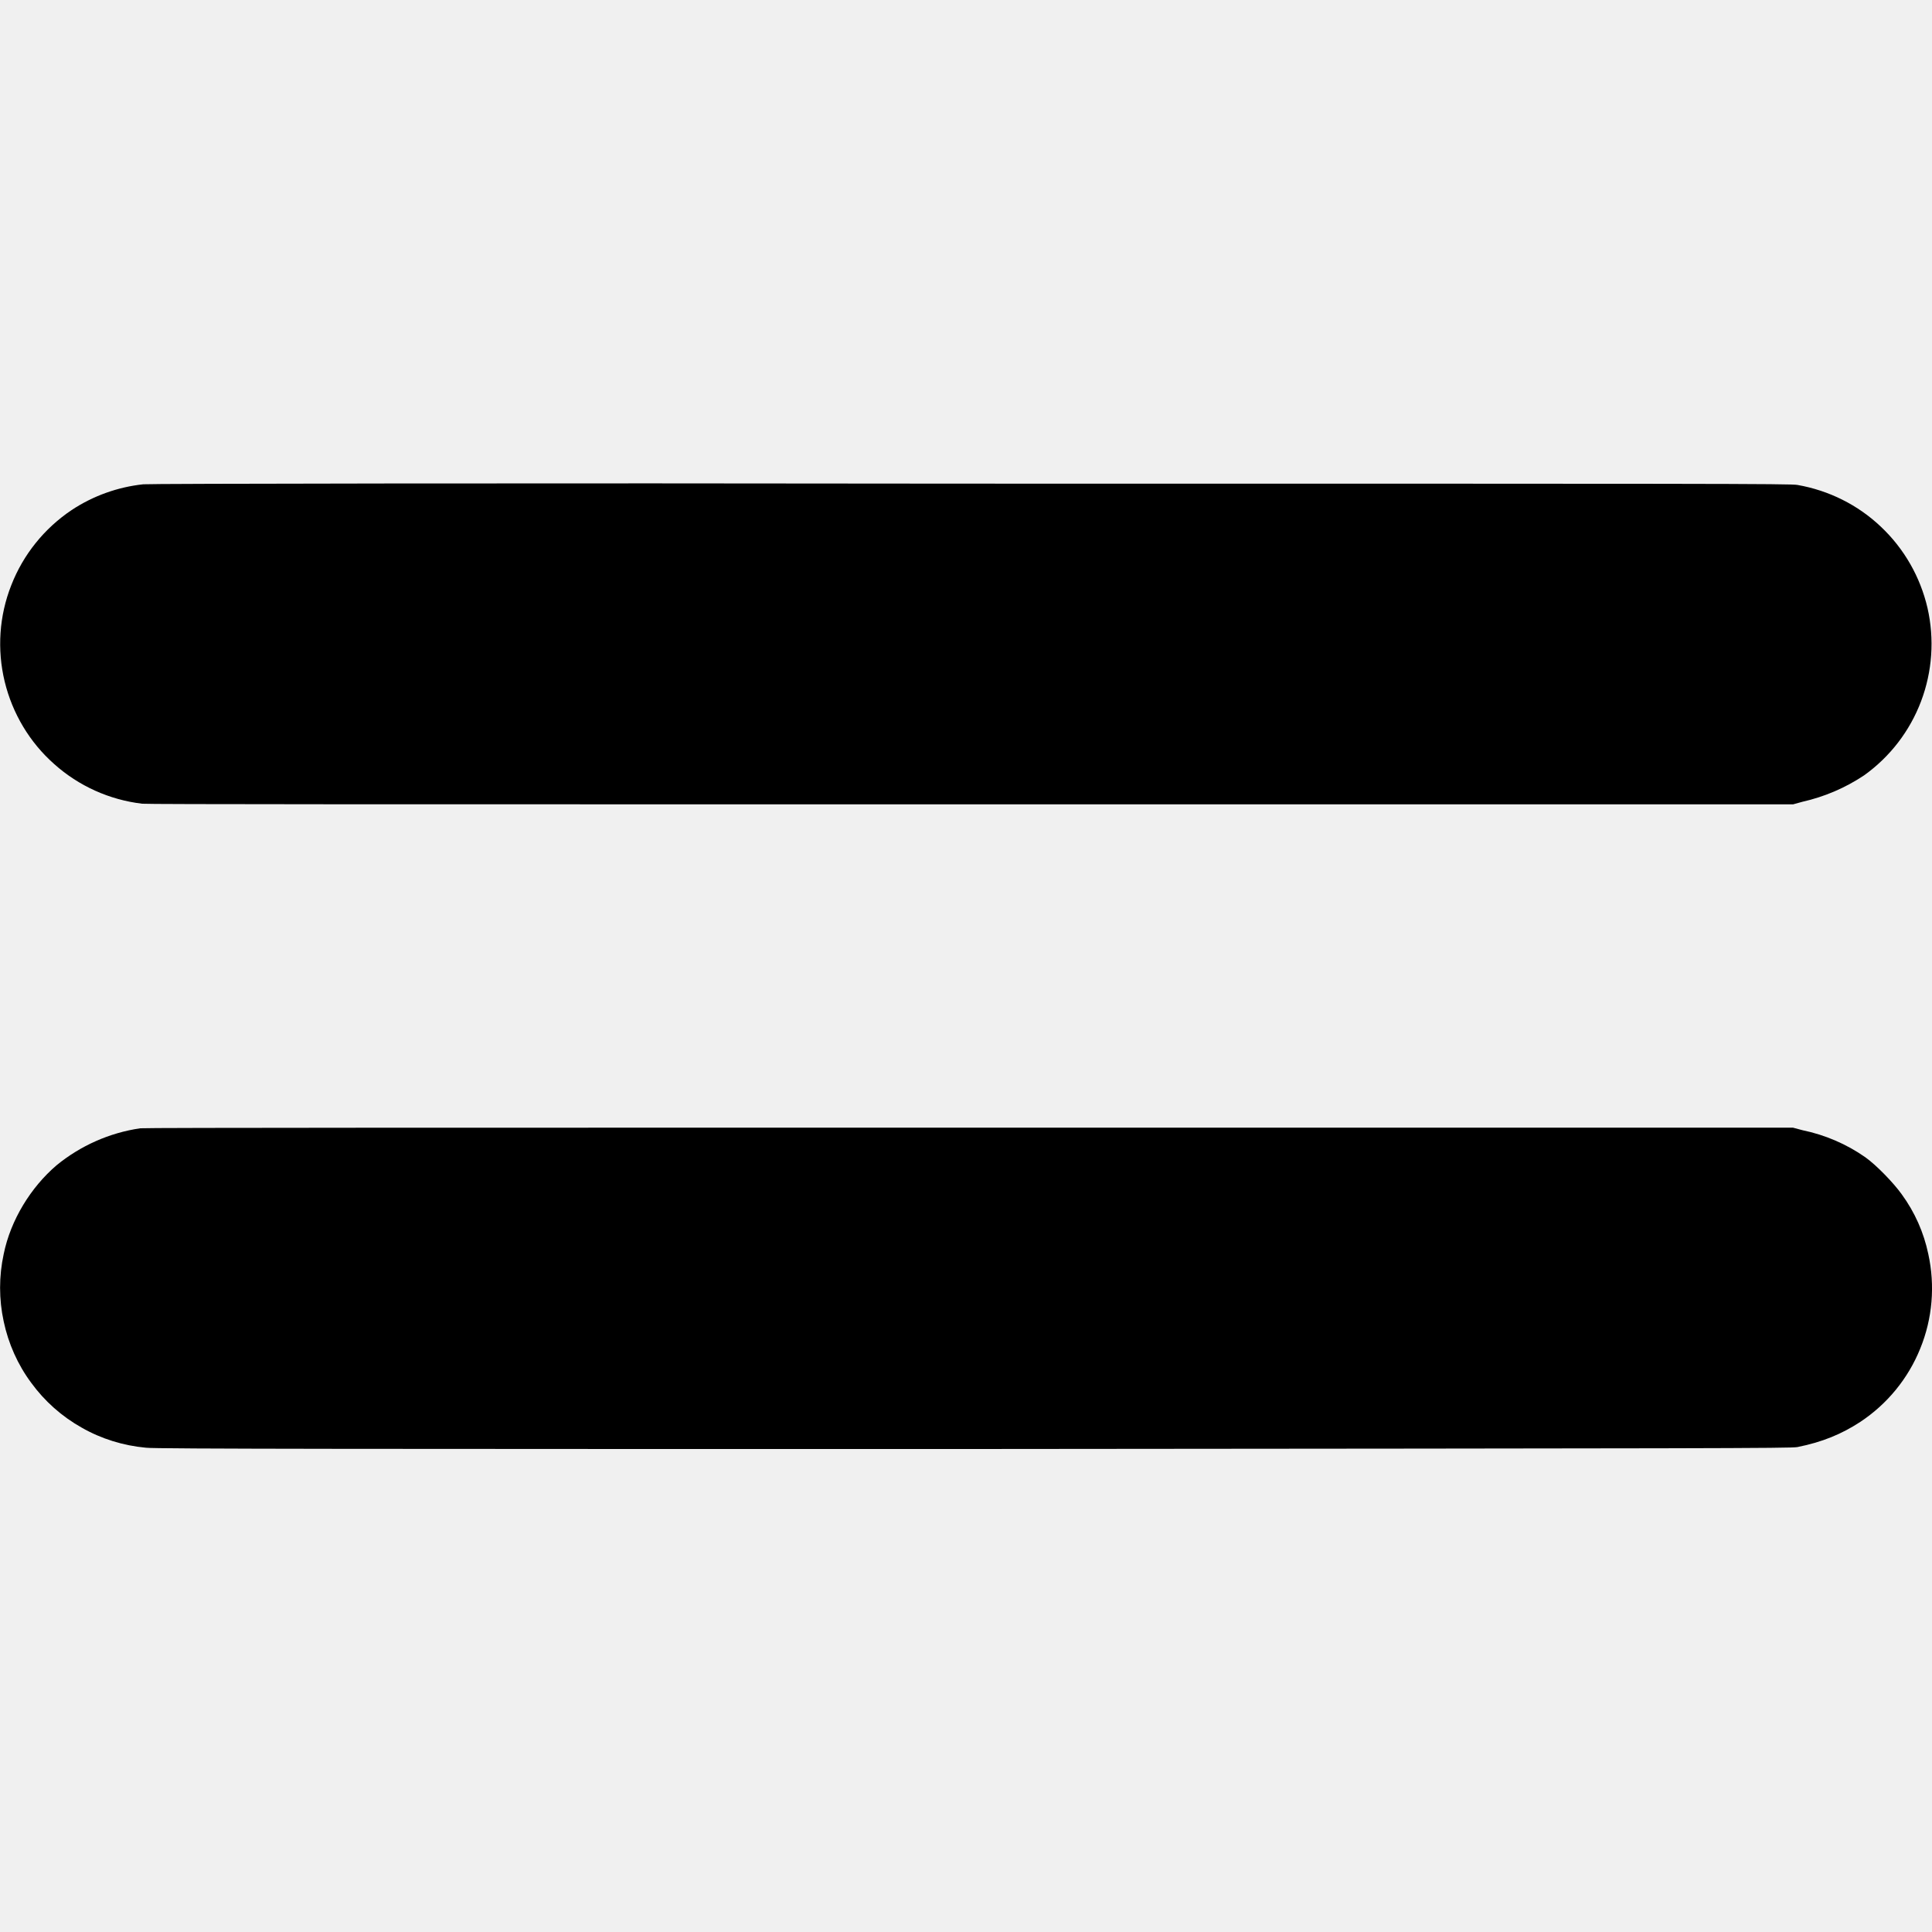
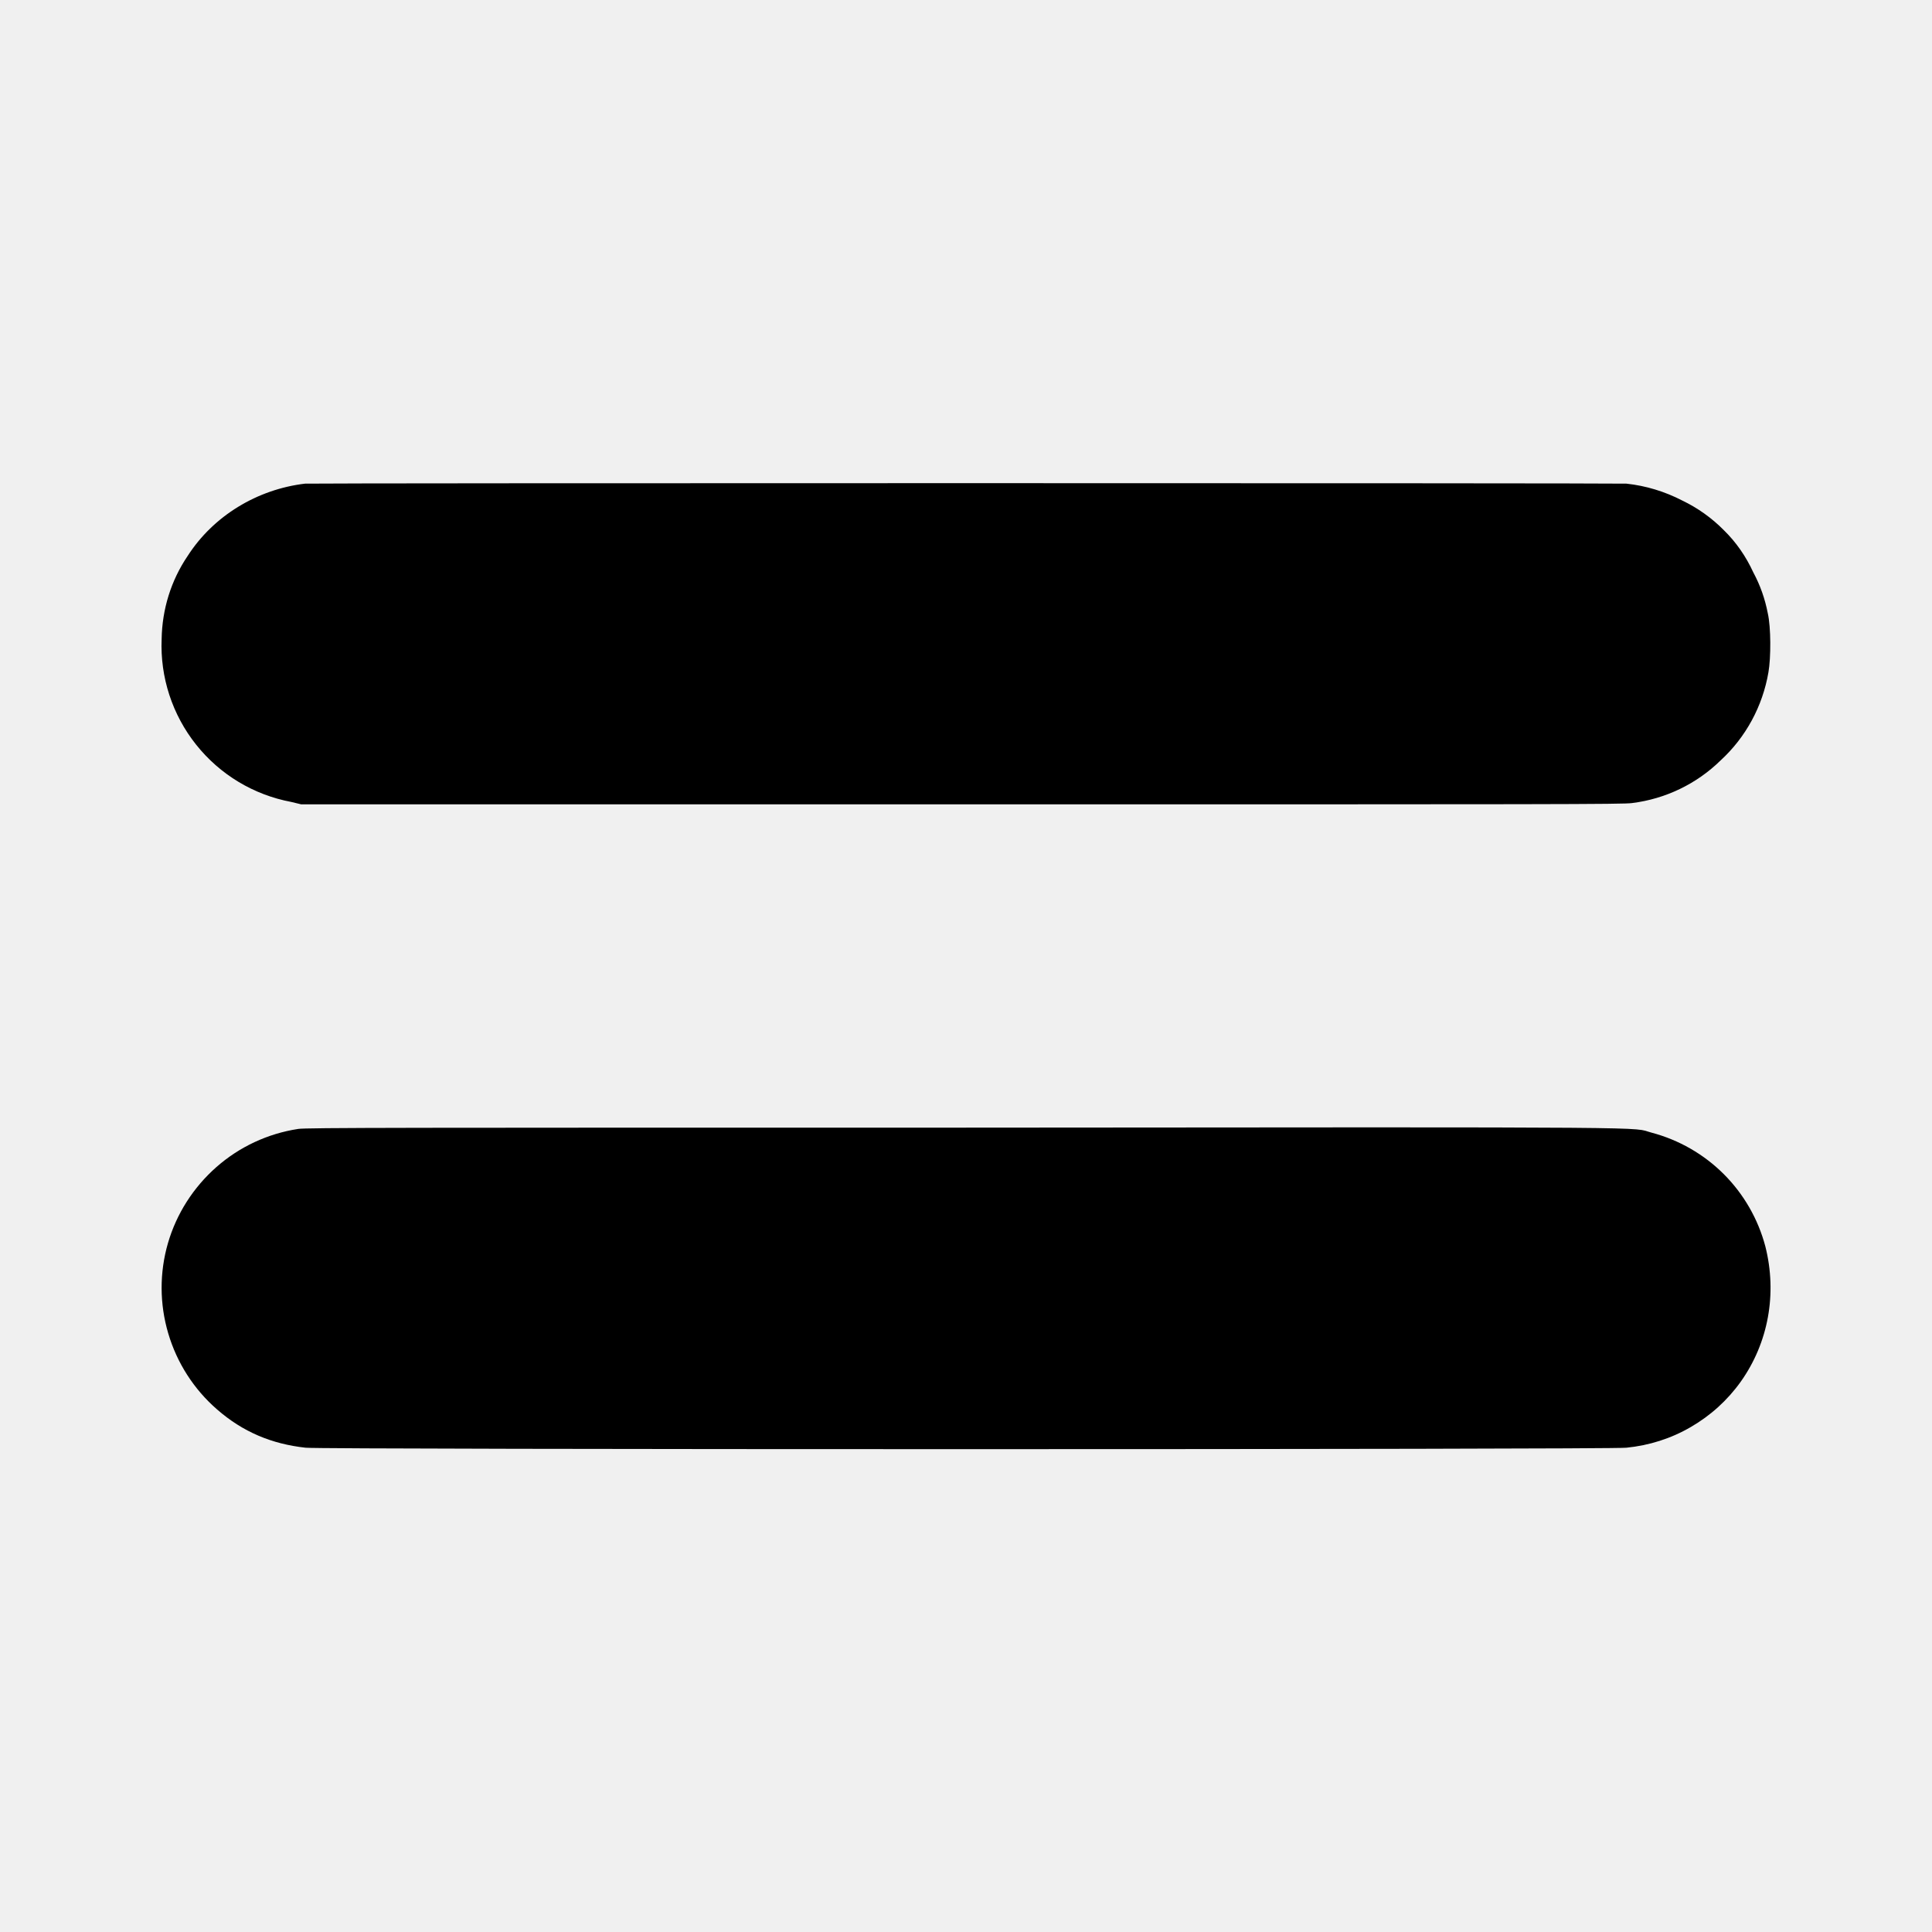
<svg xmlns="http://www.w3.org/2000/svg" width="12" height="12" viewBox="0 0 12 12" fill="none">
-   <g clip-path="url(#clip0_2538_31016)">
-     <path d="M0.89 3.008C0.731 3.025 0.578 3.08 0.445 3.168C0.275 3.282 0.144 3.445 0.07 3.635C-0.005 3.825 -0.019 4.034 0.029 4.233C0.077 4.431 0.184 4.611 0.337 4.746C0.489 4.882 0.68 4.968 0.883 4.992C0.926 4.996 2.383 4.996 6.039 4.996H11.137L11.195 4.98C11.332 4.949 11.461 4.894 11.578 4.816C11.739 4.701 11.862 4.541 11.932 4.356C12.002 4.171 12.016 3.969 11.972 3.776C11.927 3.583 11.827 3.408 11.683 3.272C11.54 3.136 11.359 3.046 11.164 3.012C11.121 3.004 10.656 3.004 6.027 3.004C3.227 3 0.913 3.004 0.89 3.008ZM0.871 7.008C0.68 7.036 0.5 7.116 0.351 7.238C0.191 7.375 0.066 7.578 0.023 7.789C-0.007 7.927 -0.007 8.07 0.023 8.208C0.052 8.345 0.11 8.476 0.194 8.589C0.277 8.703 0.384 8.798 0.507 8.867C0.629 8.937 0.766 8.979 0.906 8.992C0.953 9 2.383 9 6.043 9C10.656 8.996 11.121 8.996 11.164 8.988C11.32 8.957 11.441 8.906 11.554 8.832C11.722 8.721 11.852 8.562 11.927 8.376C12.003 8.19 12.02 7.985 11.977 7.789C11.949 7.655 11.893 7.529 11.812 7.418C11.762 7.348 11.656 7.238 11.586 7.188C11.469 7.106 11.336 7.049 11.196 7.02L11.136 7.004H6.024C3.052 7.004 0.895 7.004 0.871 7.008Z" fill="currentColor" />
-   </g>
-   <defs>
-     <clipPath id="clip0_2538_31016">
-       <rect width="12" height="12" fill="white" />
-     </clipPath>
-   </defs>
+   <path d="M1.895 3.004C1.598 3.039 1.325 3.204 1.165 3.454C1.062 3.606 1.007 3.785 1.004 3.969C0.994 4.206 1.07 4.439 1.218 4.625C1.366 4.811 1.575 4.937 1.809 4.981L1.871 4.996H5.973C9.672 4.996 10.082 4.996 10.137 4.988C10.345 4.962 10.538 4.869 10.687 4.723C10.844 4.579 10.948 4.386 10.984 4.176C11 4.086 11 3.895 10.98 3.809C10.963 3.72 10.933 3.635 10.89 3.555C10.845 3.457 10.784 3.368 10.707 3.293C10.632 3.217 10.545 3.155 10.449 3.109C10.341 3.053 10.223 3.017 10.102 3.004C10.035 3 1.96 3 1.895 3.004ZM1.852 7.012C1.663 7.041 1.487 7.123 1.344 7.249C1.201 7.375 1.096 7.539 1.043 7.722C0.99 7.905 0.991 8.1 1.045 8.282C1.099 8.465 1.204 8.629 1.348 8.754C1.508 8.894 1.688 8.969 1.898 8.992C1.98 9.004 10.02 9.004 10.102 8.992C10.243 8.978 10.379 8.935 10.501 8.864C10.624 8.793 10.73 8.697 10.812 8.582C10.984 8.34 11.039 8.035 10.965 7.742C10.92 7.572 10.831 7.417 10.707 7.293C10.583 7.169 10.428 7.08 10.258 7.035C10.125 7 10.465 7 5.992 7.004C2.5 7.004 1.898 7.004 1.852 7.012Z" fill="currentColor" />
</svg>
